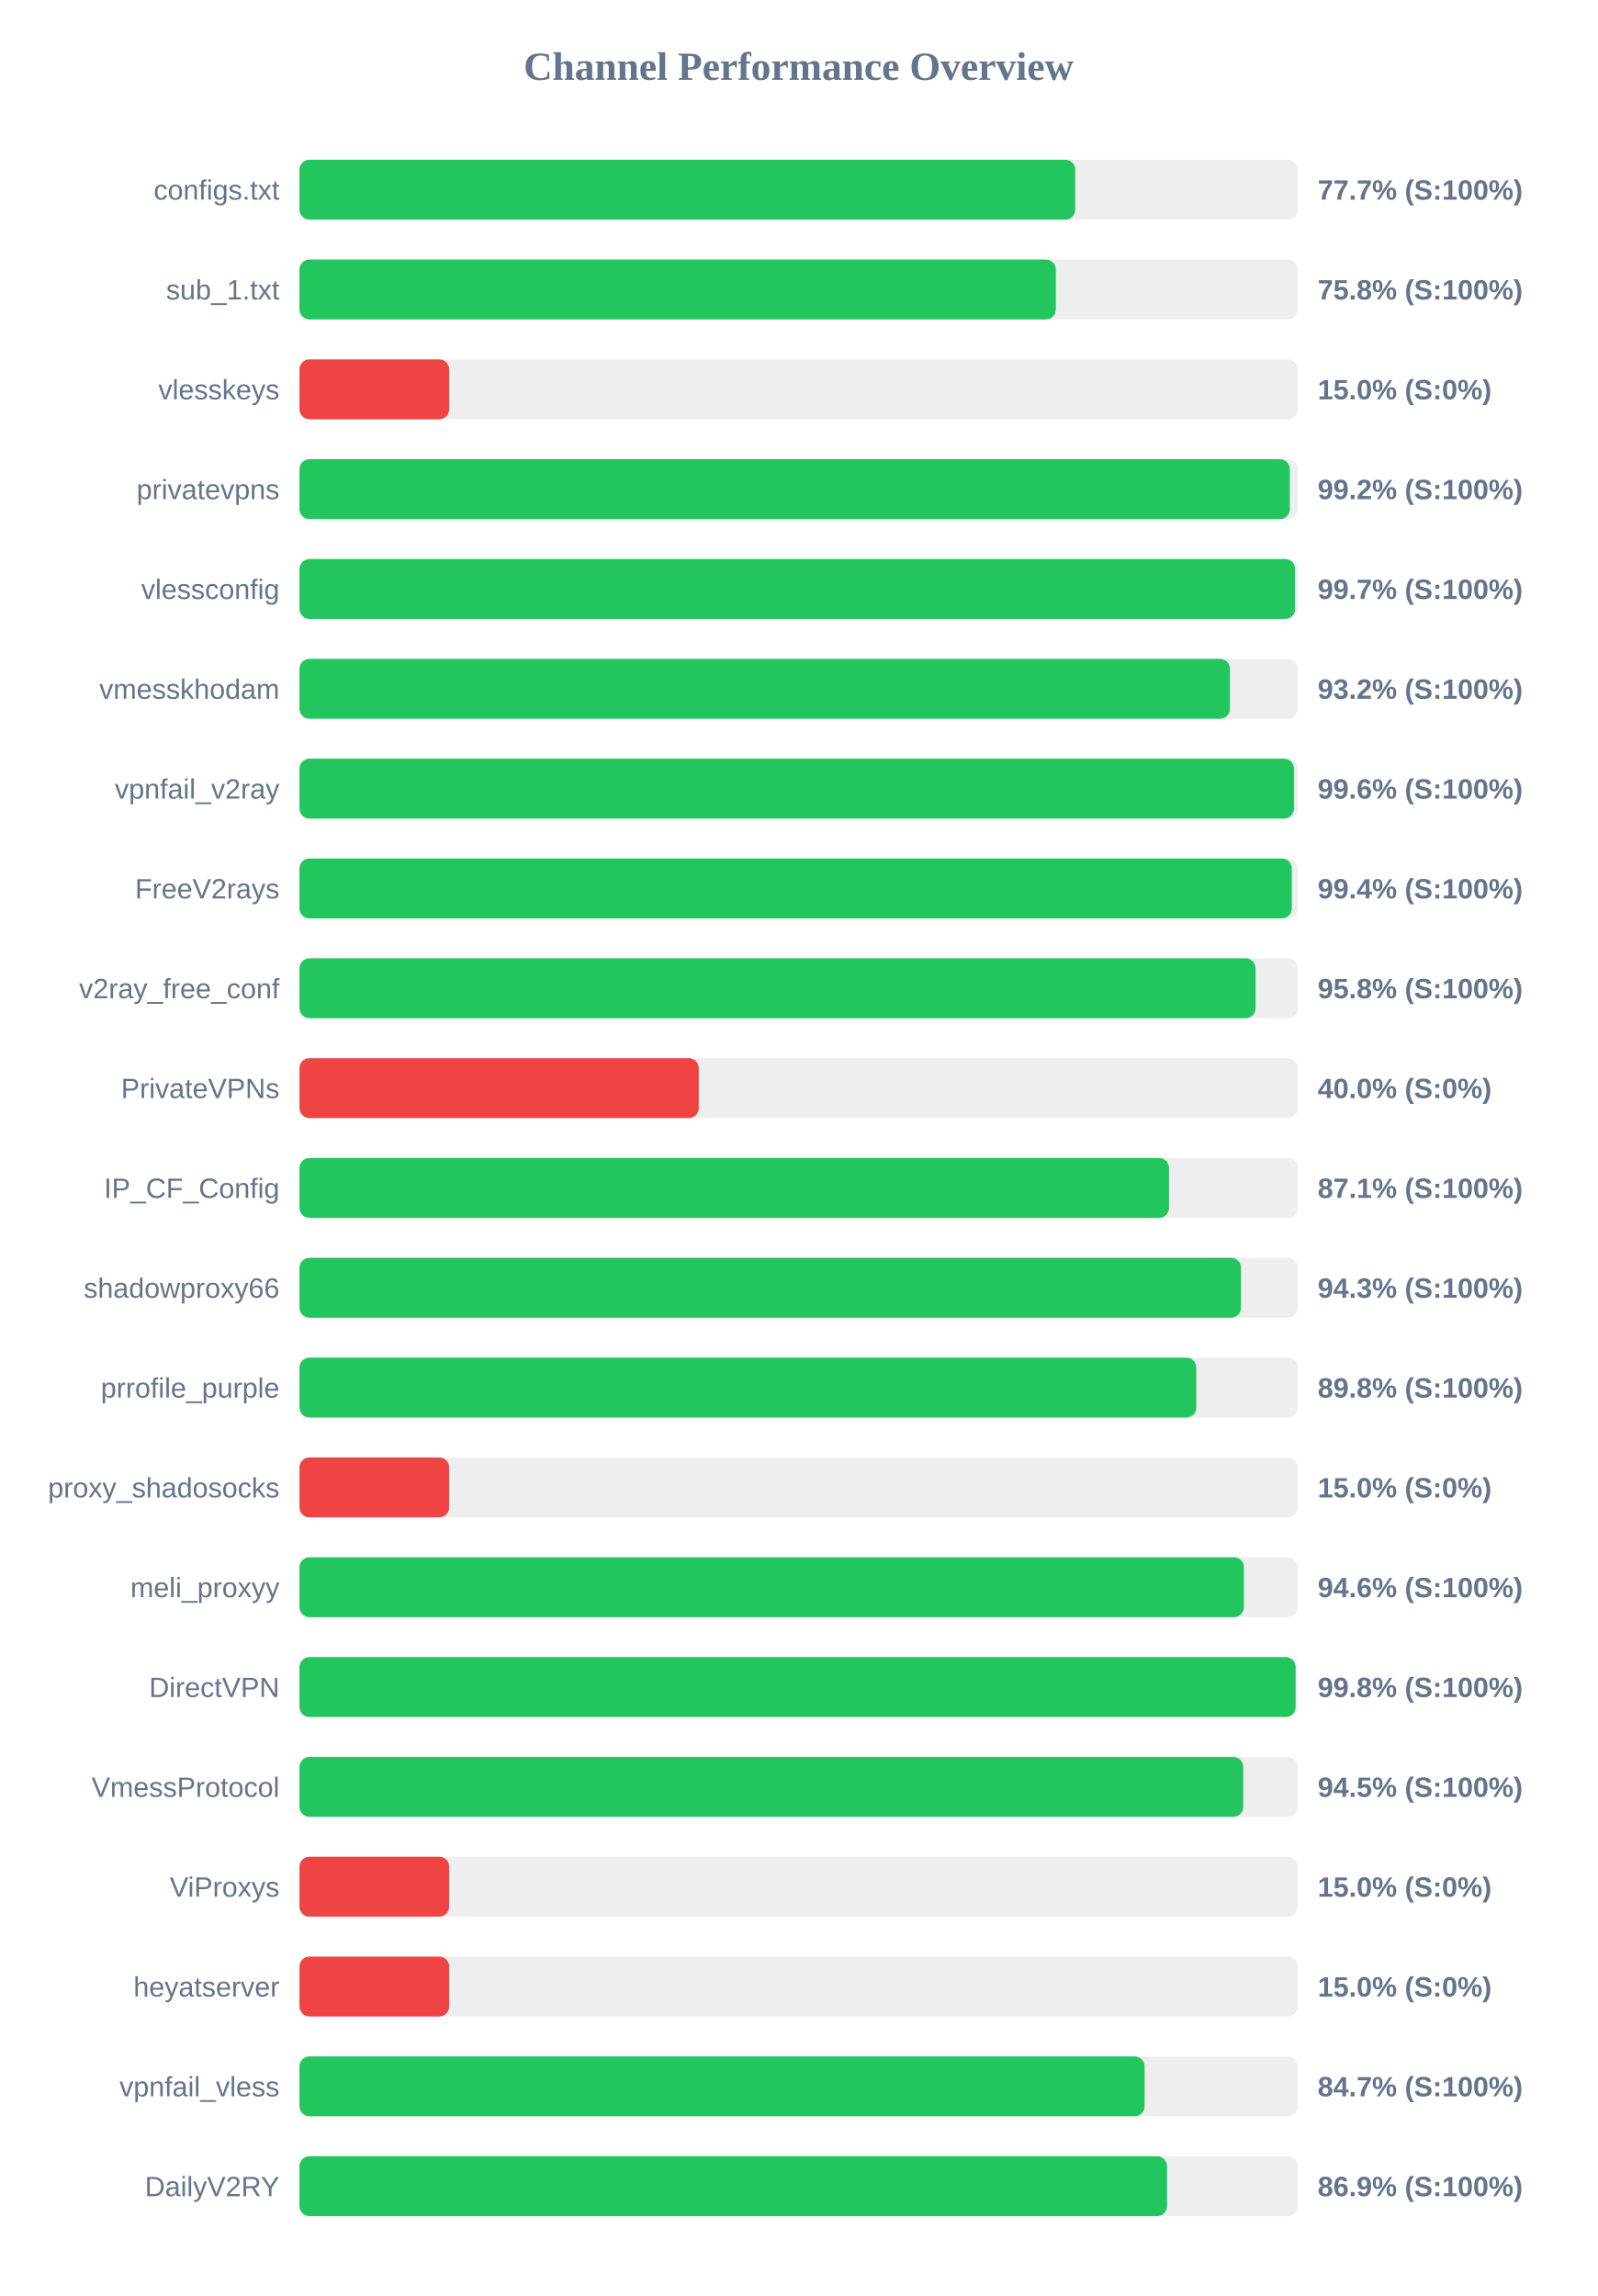
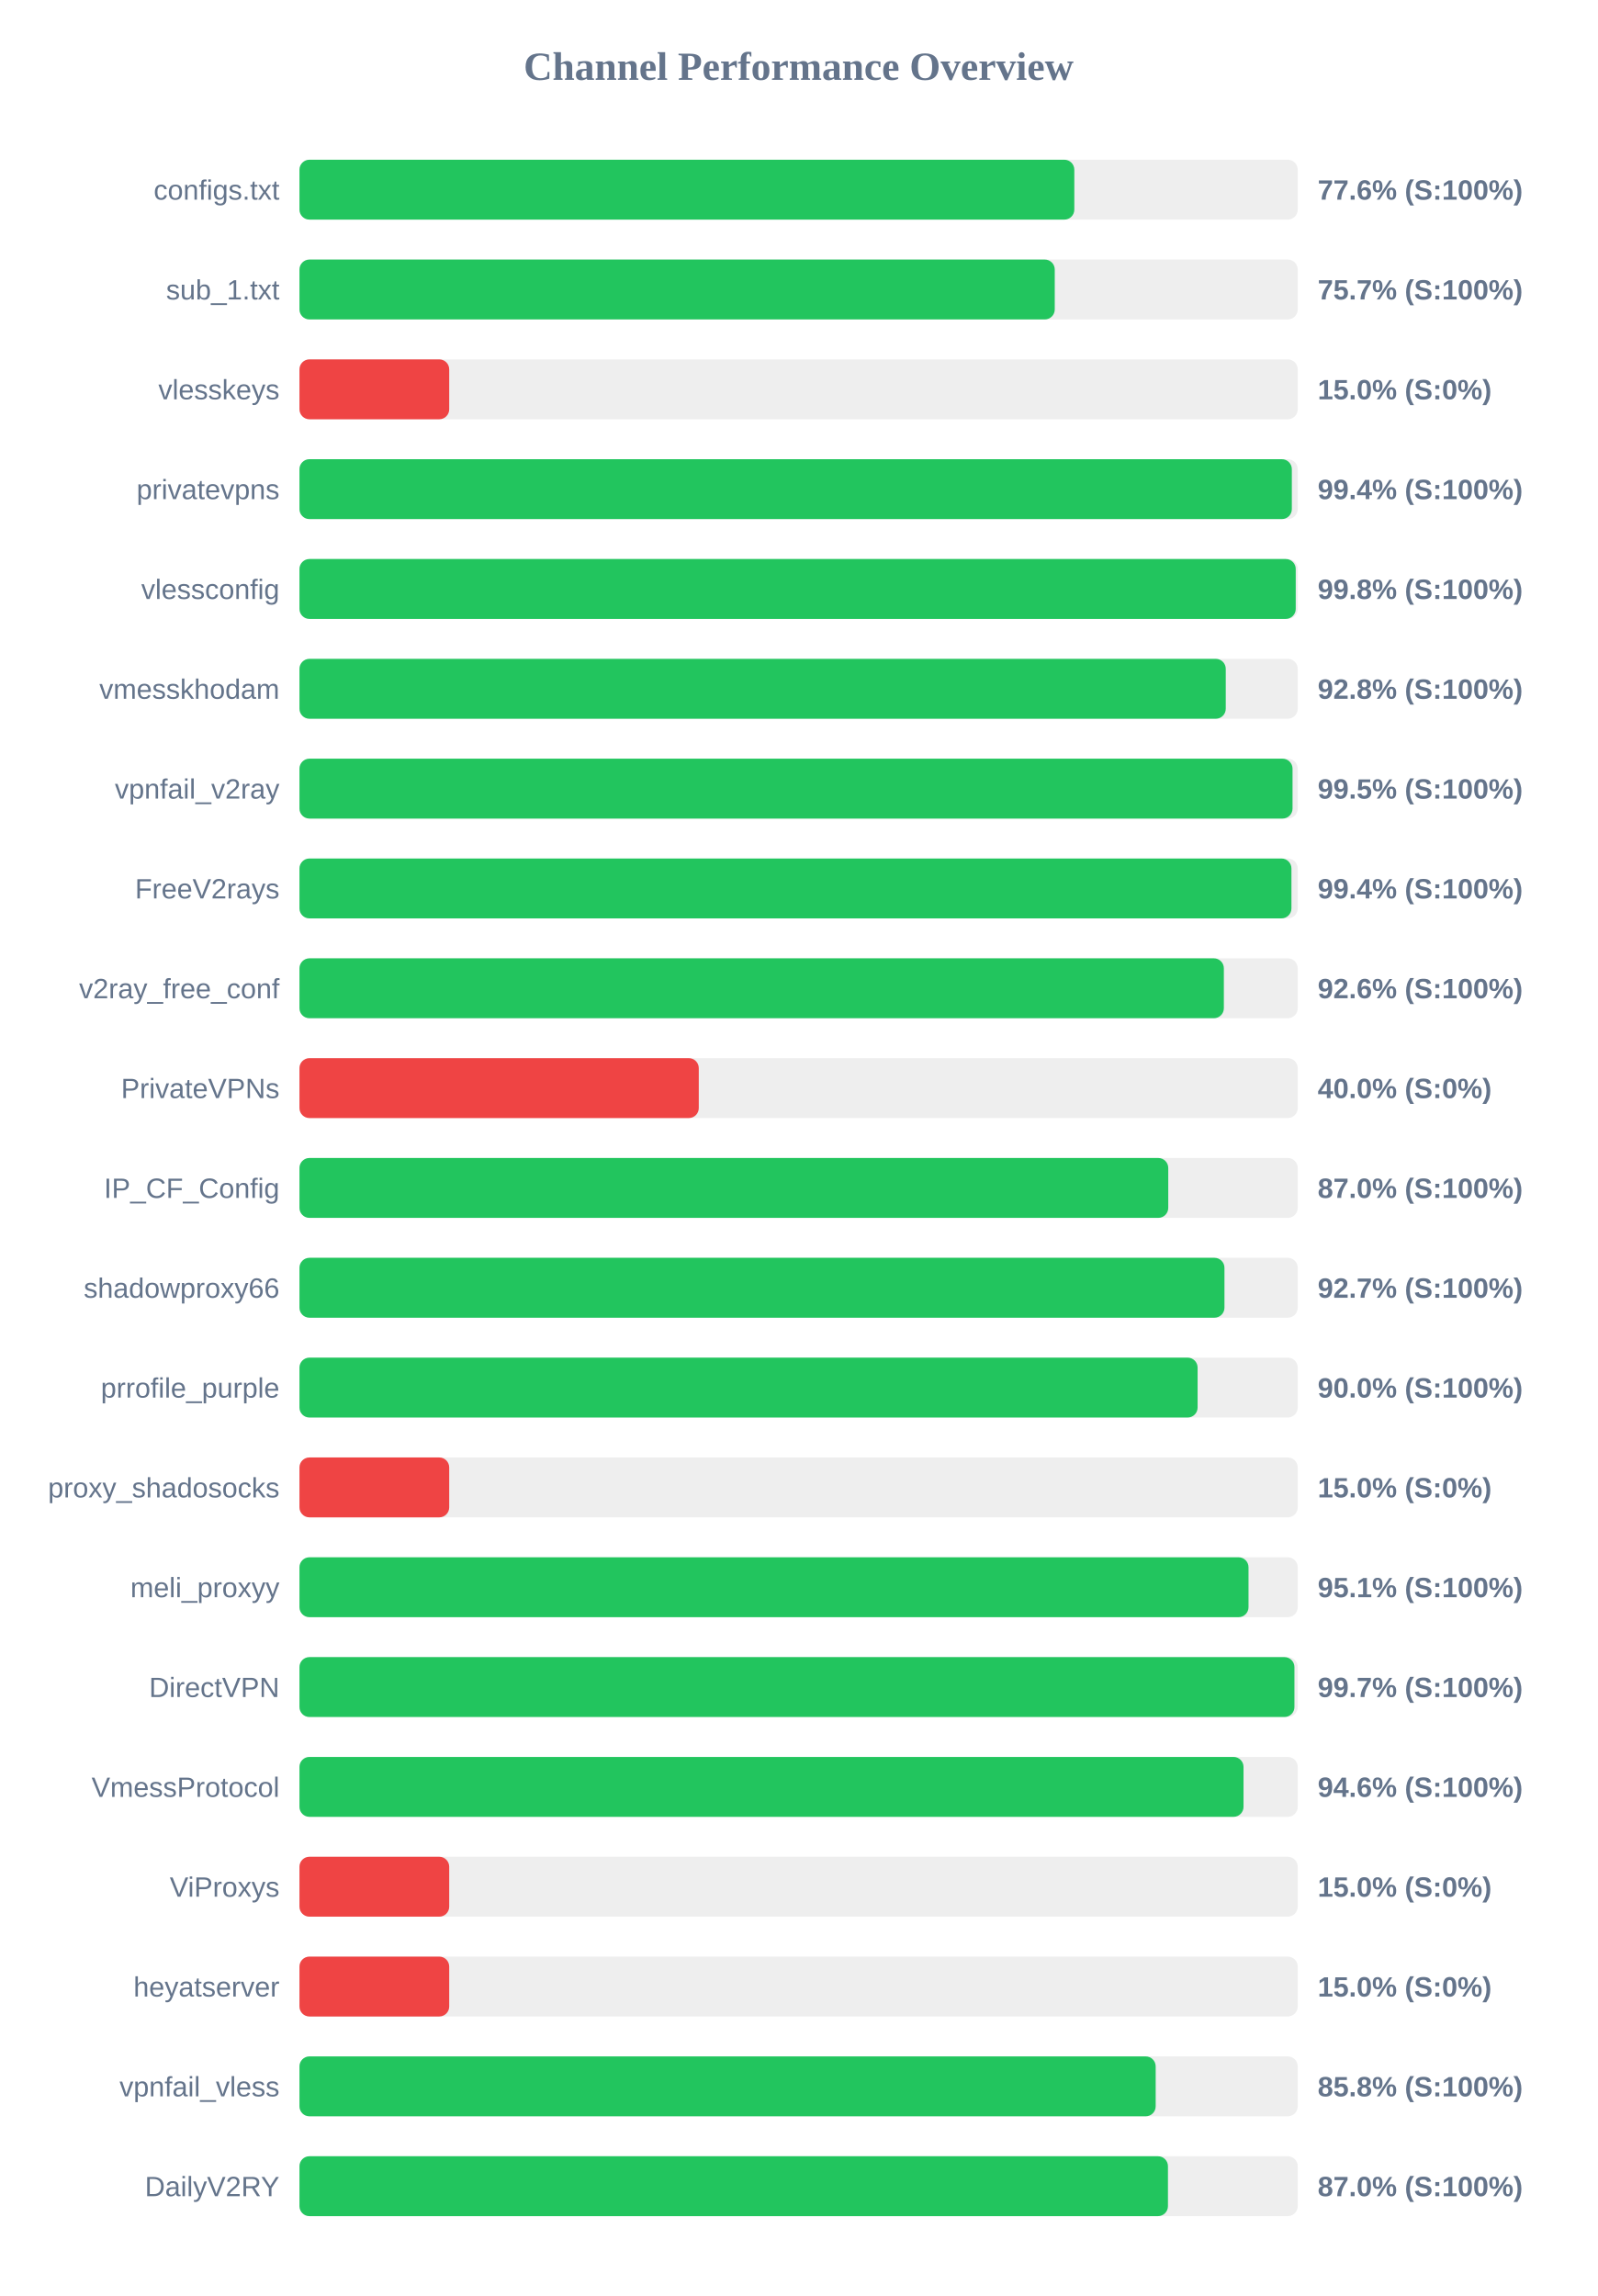
<svg xmlns="http://www.w3.org/2000/svg" width="800" height="1150" version="1.1">
  <style>
        .row { font: 14px Arial; fill: #64748b; }
        .score { font: bold 14px Arial; fill: #64748b; }
    </style>
  <text x="400" y="40" text-anchor="middle" font-size="20px" font-weight="bold" fill="#64748b">Channel Performance Overview</text>
  <rect x="150" y="80" width="500" height="30" fill="#eee" rx="5" />
-   <rect x="150" y="80" width="388.55" height="30" fill="#22c55e" rx="5" />
+   <rect x="150" y="80" width="388.1" height="30" fill="#22c55e" rx="5" />
  <text x="140" y="100" text-anchor="end" class="row">configs.txt</text>
-   <text x="660" y="100" text-anchor="start" class="score">77.7% (S:100%)</text>
+   <text x="660" y="100" text-anchor="start" class="score">77.6% (S:100%)</text>
  <rect x="150" y="130" width="500" height="30" fill="#eee" rx="5" />
-   <rect x="150" y="130" width="378.85" height="30" fill="#22c55e" rx="5" />
+   <rect x="150" y="130" width="378.3" height="30" fill="#22c55e" rx="5" />
  <text x="140" y="150" text-anchor="end" class="row">sub_1.txt</text>
-   <text x="660" y="150" text-anchor="start" class="score">75.8% (S:100%)</text>
+   <text x="660" y="150" text-anchor="start" class="score">75.7% (S:100%)</text>
  <rect x="150" y="180" width="500" height="30" fill="#eee" rx="5" />
  <rect x="150" y="180" width="75.0" height="30" fill="#ef4444" rx="5" />
  <text x="140" y="200" text-anchor="end" class="row">vlesskeys</text>
  <text x="660" y="200" text-anchor="start" class="score">15.0% (S:0%)</text>
  <rect x="150" y="230" width="500" height="30" fill="#eee" rx="5" />
-   <rect x="150" y="230" width="496.05" height="30" fill="#22c55e" rx="5" />
+   <rect x="150" y="230" width="497.05" height="30" fill="#22c55e" rx="5" />
  <text x="140" y="250" text-anchor="end" class="row">privatevpns</text>
-   <text x="660" y="250" text-anchor="start" class="score">99.2% (S:100%)</text>
+   <text x="660" y="250" text-anchor="start" class="score">99.4% (S:100%)</text>
  <rect x="150" y="280" width="500" height="30" fill="#eee" rx="5" />
-   <rect x="150" y="280" width="498.7" height="30" fill="#22c55e" rx="5" />
+   <rect x="150" y="280" width="499.0" height="30" fill="#22c55e" rx="5" />
  <text x="140" y="300" text-anchor="end" class="row">vlessconfig</text>
-   <text x="660" y="300" text-anchor="start" class="score">99.7% (S:100%)</text>
+   <text x="660" y="300" text-anchor="start" class="score">99.8% (S:100%)</text>
  <rect x="150" y="330" width="500" height="30" fill="#eee" rx="5" />
-   <rect x="150" y="330" width="466.05" height="30" fill="#22c55e" rx="5" />
+   <rect x="150" y="330" width="463.95" height="30" fill="#22c55e" rx="5" />
  <text x="140" y="350" text-anchor="end" class="row">vmesskhodam</text>
-   <text x="660" y="350" text-anchor="start" class="score">93.2% (S:100%)</text>
+   <text x="660" y="350" text-anchor="start" class="score">92.8% (S:100%)</text>
  <rect x="150" y="380" width="500" height="30" fill="#eee" rx="5" />
-   <rect x="150" y="380" width="498.1" height="30" fill="#22c55e" rx="5" />
+   <rect x="150" y="380" width="497.4" height="30" fill="#22c55e" rx="5" />
  <text x="140" y="400" text-anchor="end" class="row">vpnfail_v2ray</text>
-   <text x="660" y="400" text-anchor="start" class="score">99.6% (S:100%)</text>
+   <text x="660" y="400" text-anchor="start" class="score">99.5% (S:100%)</text>
  <rect x="150" y="430" width="500" height="30" fill="#eee" rx="5" />
-   <rect x="150" y="430" width="497.05" height="30" fill="#22c55e" rx="5" />
+   <rect x="150" y="430" width="496.85" height="30" fill="#22c55e" rx="5" />
  <text x="140" y="450" text-anchor="end" class="row">FreeV2rays</text>
  <text x="660" y="450" text-anchor="start" class="score">99.4% (S:100%)</text>
  <rect x="150" y="480" width="500" height="30" fill="#eee" rx="5" />
-   <rect x="150" y="480" width="478.9" height="30" fill="#22c55e" rx="5" />
+   <rect x="150" y="480" width="463.0" height="30" fill="#22c55e" rx="5" />
  <text x="140" y="500" text-anchor="end" class="row">v2ray_free_conf</text>
-   <text x="660" y="500" text-anchor="start" class="score">95.8% (S:100%)</text>
+   <text x="660" y="500" text-anchor="start" class="score">92.6% (S:100%)</text>
  <rect x="150" y="530" width="500" height="30" fill="#eee" rx="5" />
  <rect x="150" y="530" width="200.0" height="30" fill="#ef4444" rx="5" />
  <text x="140" y="550" text-anchor="end" class="row">PrivateVPNs</text>
  <text x="660" y="550" text-anchor="start" class="score">40.0% (S:0%)</text>
  <rect x="150" y="580" width="500" height="30" fill="#eee" rx="5" />
-   <rect x="150" y="580" width="435.55" height="30" fill="#22c55e" rx="5" />
+   <rect x="150" y="580" width="435.15" height="30" fill="#22c55e" rx="5" />
  <text x="140" y="600" text-anchor="end" class="row">IP_CF_Config</text>
-   <text x="660" y="600" text-anchor="start" class="score">87.1% (S:100%)</text>
+   <text x="660" y="600" text-anchor="start" class="score">87.0% (S:100%)</text>
  <rect x="150" y="630" width="500" height="30" fill="#eee" rx="5" />
-   <rect x="150" y="630" width="471.6" height="30" fill="#22c55e" rx="5" />
+   <rect x="150" y="630" width="463.3" height="30" fill="#22c55e" rx="5" />
  <text x="140" y="650" text-anchor="end" class="row">shadowproxy66</text>
-   <text x="660" y="650" text-anchor="start" class="score">94.3% (S:100%)</text>
+   <text x="660" y="650" text-anchor="start" class="score">92.7% (S:100%)</text>
  <rect x="150" y="680" width="500" height="30" fill="#eee" rx="5" />
-   <rect x="150" y="680" width="449.2" height="30" fill="#22c55e" rx="5" />
+   <rect x="150" y="680" width="449.85" height="30" fill="#22c55e" rx="5" />
  <text x="140" y="700" text-anchor="end" class="row">prrofile_purple</text>
-   <text x="660" y="700" text-anchor="start" class="score">89.8% (S:100%)</text>
+   <text x="660" y="700" text-anchor="start" class="score">90.0% (S:100%)</text>
  <rect x="150" y="730" width="500" height="30" fill="#eee" rx="5" />
  <rect x="150" y="730" width="75.0" height="30" fill="#ef4444" rx="5" />
  <text x="140" y="750" text-anchor="end" class="row">proxy_shadosocks</text>
  <text x="660" y="750" text-anchor="start" class="score">15.0% (S:0%)</text>
  <rect x="150" y="780" width="500" height="30" fill="#eee" rx="5" />
-   <rect x="150" y="780" width="473.05" height="30" fill="#22c55e" rx="5" />
+   <rect x="150" y="780" width="475.35" height="30" fill="#22c55e" rx="5" />
  <text x="140" y="800" text-anchor="end" class="row">meli_proxyy</text>
-   <text x="660" y="800" text-anchor="start" class="score">94.6% (S:100%)</text>
+   <text x="660" y="800" text-anchor="start" class="score">95.1% (S:100%)</text>
  <rect x="150" y="830" width="500" height="30" fill="#eee" rx="5" />
-   <rect x="150" y="830" width="498.95" height="30" fill="#22c55e" rx="5" />
+   <rect x="150" y="830" width="498.35" height="30" fill="#22c55e" rx="5" />
  <text x="140" y="850" text-anchor="end" class="row">DirectVPN</text>
-   <text x="660" y="850" text-anchor="start" class="score">99.8% (S:100%)</text>
+   <text x="660" y="850" text-anchor="start" class="score">99.7% (S:100%)</text>
  <rect x="150" y="880" width="500" height="30" fill="#eee" rx="5" />
-   <rect x="150" y="880" width="472.7" height="30" fill="#22c55e" rx="5" />
+   <rect x="150" y="880" width="472.85" height="30" fill="#22c55e" rx="5" />
  <text x="140" y="900" text-anchor="end" class="row">VmessProtocol</text>
-   <text x="660" y="900" text-anchor="start" class="score">94.5% (S:100%)</text>
+   <text x="660" y="900" text-anchor="start" class="score">94.6% (S:100%)</text>
  <rect x="150" y="930" width="500" height="30" fill="#eee" rx="5" />
  <rect x="150" y="930" width="75.0" height="30" fill="#ef4444" rx="5" />
  <text x="140" y="950" text-anchor="end" class="row">ViProxys</text>
  <text x="660" y="950" text-anchor="start" class="score">15.0% (S:0%)</text>
  <rect x="150" y="980" width="500" height="30" fill="#eee" rx="5" />
  <rect x="150" y="980" width="75.0" height="30" fill="#ef4444" rx="5" />
  <text x="140" y="1000" text-anchor="end" class="row">heyatserver</text>
  <text x="660" y="1000" text-anchor="start" class="score">15.0% (S:0%)</text>
  <rect x="150" y="1030" width="500" height="30" fill="#eee" rx="5" />
-   <rect x="150" y="1030" width="423.3" height="30" fill="#22c55e" rx="5" />
+   <rect x="150" y="1030" width="428.85" height="30" fill="#22c55e" rx="5" />
  <text x="140" y="1050" text-anchor="end" class="row">vpnfail_vless</text>
-   <text x="660" y="1050" text-anchor="start" class="score">84.7% (S:100%)</text>
+   <text x="660" y="1050" text-anchor="start" class="score">85.8% (S:100%)</text>
  <rect x="150" y="1080" width="500" height="30" fill="#eee" rx="5" />
-   <rect x="150" y="1080" width="434.55" height="30" fill="#22c55e" rx="5" />
+   <rect x="150" y="1080" width="435.0" height="30" fill="#22c55e" rx="5" />
  <text x="140" y="1100" text-anchor="end" class="row">DailyV2RY</text>
-   <text x="660" y="1100" text-anchor="start" class="score">86.9% (S:100%)</text>
+   <text x="660" y="1100" text-anchor="start" class="score">87.0% (S:100%)</text>
</svg>
